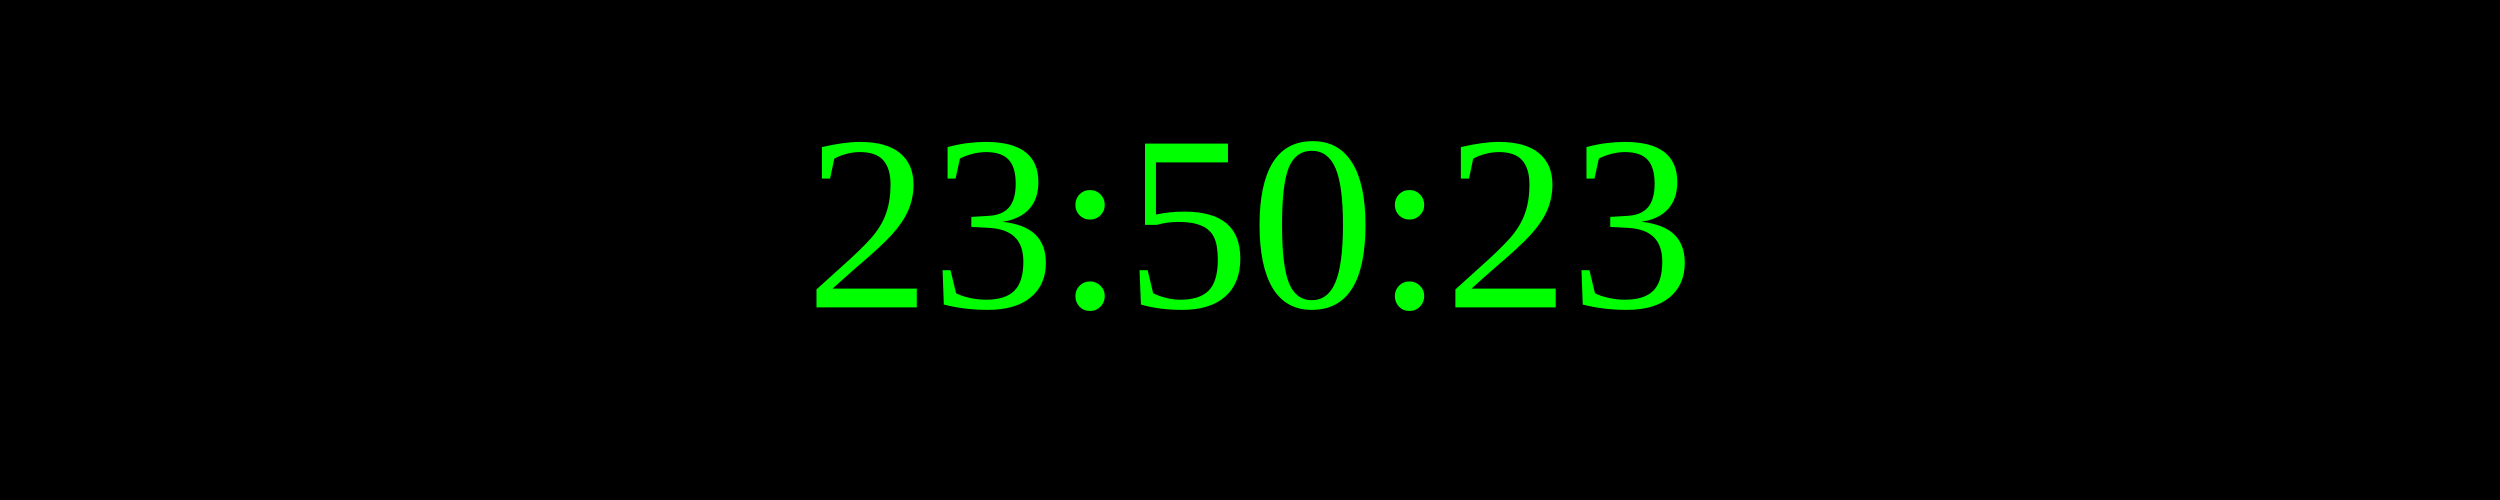
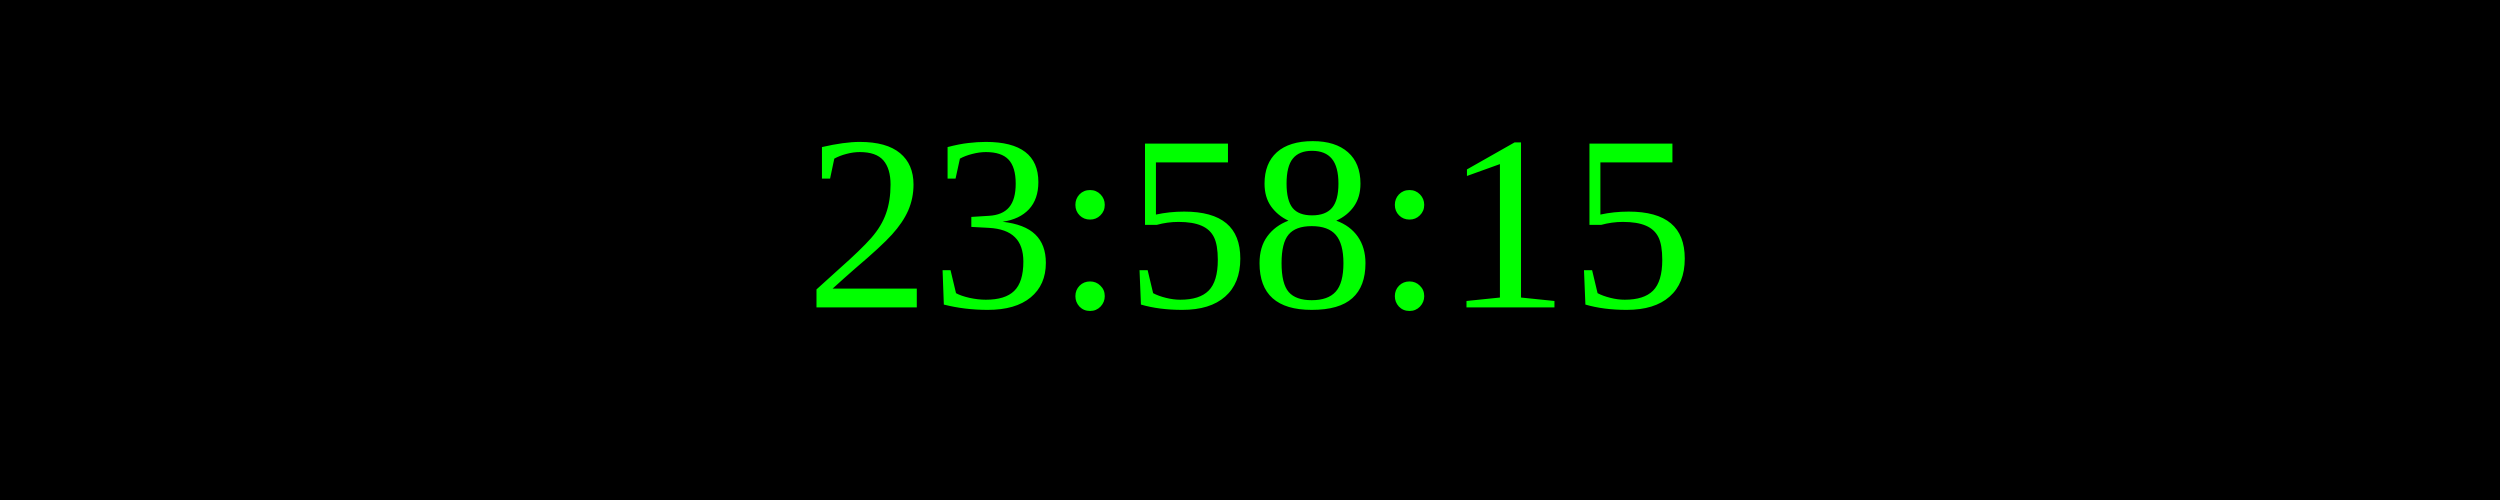
<svg xmlns="http://www.w3.org/2000/svg" width="250" height="50">
  <rect width="100%" height="100%" fill="black" />
  <text x="50%" y="50%" font-size="25" fill="lime" text-anchor="middle" dominant-baseline="middle">
- 23:50:23
+ 23:58:15
</text>
</svg>
